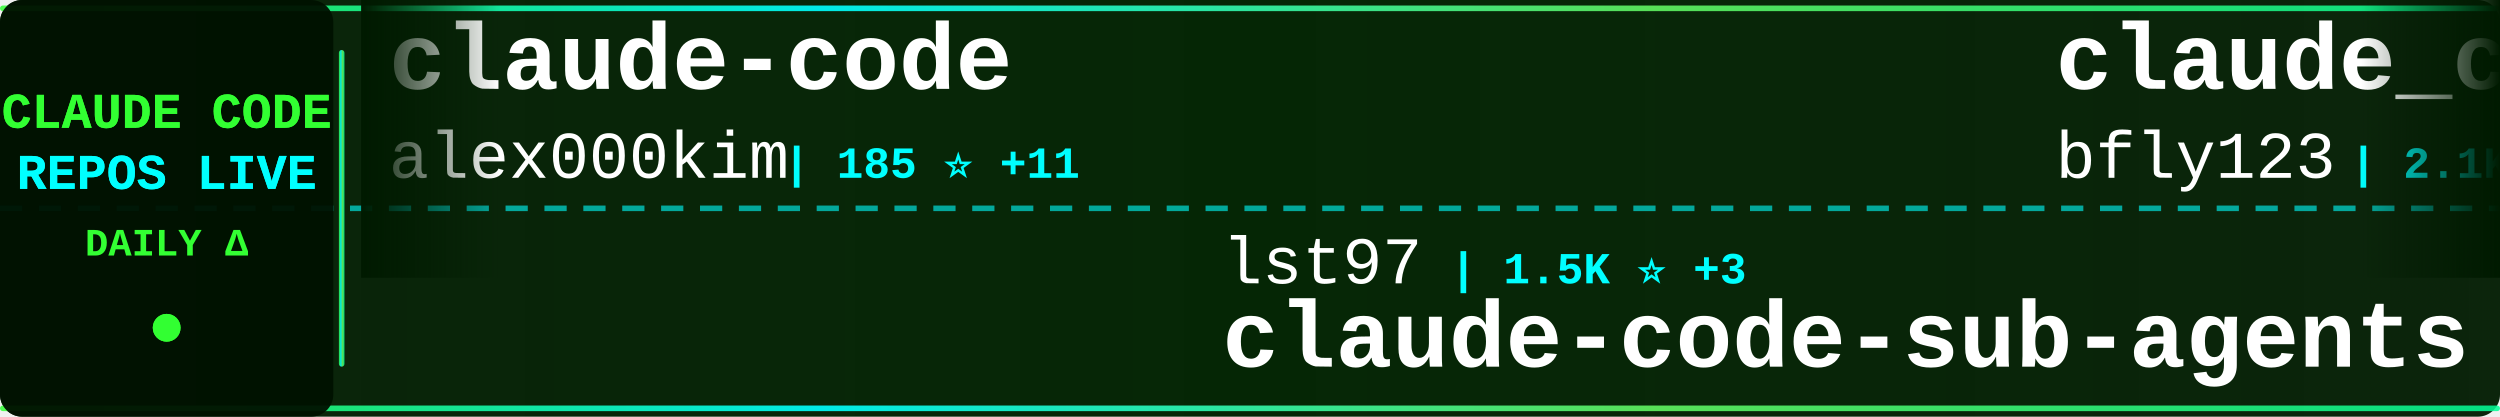
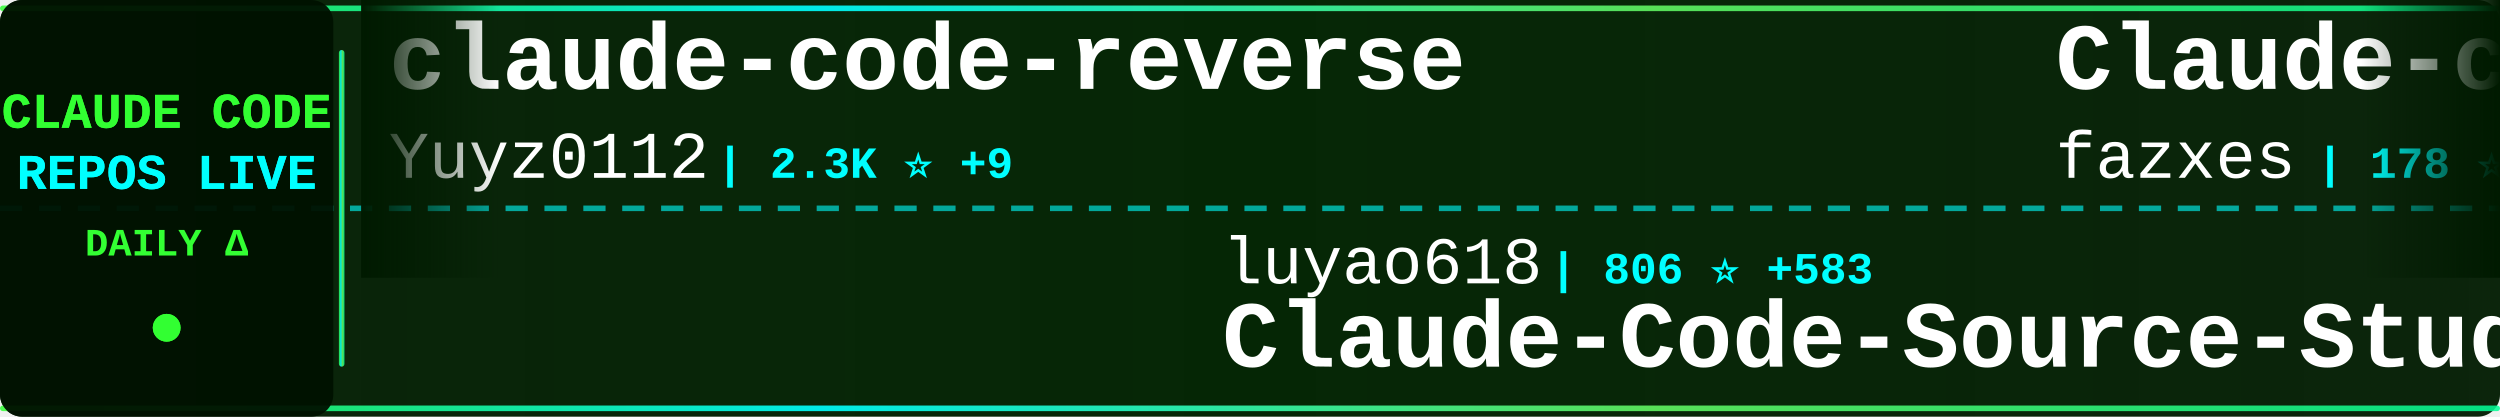
<svg xmlns="http://www.w3.org/2000/svg" width="900" height="150">
  <defs>
    <linearGradient id="tickerBg" x1="0%" y1="0%" x2="100%" y2="0%">
      <stop offset="0%" style="stop-color:#001a00;stop-opacity:0.95" />
      <stop offset="50%" style="stop-color:#002200;stop-opacity:0.98" />
      <stop offset="100%" style="stop-color:#001a00;stop-opacity:0.95" />
    </linearGradient>
    <linearGradient id="borderGrad" x1="0%" y1="0%" x2="100%" y2="0%">
      <stop offset="0%" style="stop-color:#33ff33;stop-opacity:0.85">
        <animate attributeName="stop-opacity" values="0.85;1;0.85" dur="2s" repeatCount="indefinite" />
      </stop>
      <stop offset="33%" style="stop-color:#00ffff;stop-opacity:0.9">
        <animate attributeName="stop-opacity" values="0.9;1;0.9" dur="2.2s" repeatCount="indefinite" />
      </stop>
      <stop offset="66%" style="stop-color:#66ff66;stop-opacity:0.85">
        <animate attributeName="stop-opacity" values="0.85;1;0.85" dur="1.8s" repeatCount="indefinite" />
      </stop>
      <stop offset="100%" style="stop-color:#00ff99;stop-opacity:0.85">
        <animate attributeName="stop-opacity" values="0.85;1;0.85" dur="2s" repeatCount="indefinite" />
      </stop>
    </linearGradient>
    <filter id="textGlow">
      <feGaussianBlur stdDeviation="0.1" result="coloredBlur" />
      <feMerge>
        <feMergeNode in="coloredBlur" />
        <feMergeNode in="SourceGraphic" />
      </feMerge>
    </filter>
    <filter id="metricGlow">
      <feGaussianBlur stdDeviation="0.2" result="coloredBlur" />
      <feMerge>
        <feMergeNode in="coloredBlur" />
        <feMergeNode in="SourceGraphic" />
      </feMerge>
    </filter>
    <linearGradient id="leftFade" x1="0%" y1="0%" x2="100%" y2="0%">
      <stop offset="0%" style="stop-color:#001a00;stop-opacity:1" />
      <stop offset="100%" style="stop-color:#001a00;stop-opacity:0" />
    </linearGradient>
    <linearGradient id="rightFade" x1="0%" y1="0%" x2="100%" y2="0%">
      <stop offset="0%" style="stop-color:#001a00;stop-opacity:0" />
      <stop offset="100%" style="stop-color:#001a00;stop-opacity:1" />
    </linearGradient>
  </defs>
  <rect width="900" height="150" fill="url(#tickerBg)" rx="8" />
  <rect x="0" y="2" width="900" height="2" fill="url(#borderGrad)" rx="1" />
  <rect x="0" y="146" width="900" height="2" fill="url(#borderGrad)" rx="1" />
  <line x1="0" y1="75" x2="900" y2="75" stroke="#00ffff" stroke-width="2" stroke-dasharray="8 6" opacity="0.6" />
  <rect x="0" y="0" width="120" height="150" fill="#001100" opacity="0.95" rx="8" />
  <text x="60" y="46" font-family="'Courier New', monospace" font-size="18" font-weight="bold" fill="#33ff33" text-anchor="middle" filter="url(#textGlow)">
    CLAUDE CODE
  </text>
  <text x="60" y="68" font-family="'Courier New', monospace" font-size="18" font-weight="bold" fill="#00ffff" text-anchor="middle" filter="url(#textGlow)">
    REPOS LIVE
  </text>
  <text x="60" y="92" font-family="'Courier New', monospace" font-size="14" font-weight="bold" fill="#33ff33" text-anchor="middle">
    DAILY Δ
  </text>
  <circle cx="60" cy="118" r="5" fill="#33ff33" filter="url(#metricGlow)">
    <animate attributeName="r" values="4;6;4" dur="1.5s" repeatCount="indefinite" />
    <animate attributeName="opacity" values="0.6;1;0.6" dur="1.5s" repeatCount="indefinite" />
  </circle>
  <rect x="122" y="18" width="2" height="114" fill="url(#borderGrad)" rx="1" />
  <clipPath id="tickerClip">
    <rect x="130" y="0" width="770" height="150" />
  </clipPath>
  <g clip-path="url(#tickerClip)">
    <g id="tickerItems">
      <animateTransform attributeName="transform" attributeType="XML" type="translate" from="0 0" to="-3000 0" dur="54s" repeatCount="indefinite" />
      <g transform="translate(0, 0)">
-         <text x="140" y="32" font-family="'Courier New', monospace" font-size="34" font-weight="bold" fill="#ffffff">claude-code</text>
-         <text x="140" y="64" font-family="'Courier New', monospace" font-size="24" font-weight="normal" fill="#ffffff" opacity="1.0">alex000kim</text>
-         <text x="282" y="64" font-family="'Courier New', monospace" font-size="16" font-weight="bold" fill="#00ffff"> | 185 ⭐ +11</text>
+         <text x="140" y="32" font-family="'Courier New', monospace" font-size="34" font-weight="bold" fill="#ffffff">claude-code-reverse</text>
+         <text x="140" y="64" font-family="'Courier New', monospace" font-size="24" font-weight="normal" fill="#ffffff" opacity="1.0">Yuyz0112</text>
+         <text x="258" y="64" font-family="'Courier New', monospace" font-size="16" font-weight="bold" fill="#00ffff"> | 2.3K ⭐ +9</text>
      </g>
      <g transform="translate(300, 0)">
-         <text x="140" y="102" font-family="'Courier New', monospace" font-size="24" font-weight="normal" fill="#ffffff" opacity="1.0">lst97</text>
-         <text x="222" y="102" font-family="'Courier New', monospace" font-size="16" font-weight="bold" fill="#00ffff"> | 1.5K ⭐ +3</text>
-         <text x="140" y="132" font-family="'Courier New', monospace" font-size="34" font-weight="bold" fill="#ffffff">claude-code-sub-agents</text>
+         <text x="140" y="102" font-family="'Courier New', monospace" font-size="24" font-weight="normal" fill="#ffffff" opacity="1.0">luyao618</text>
+         <text x="258" y="102" font-family="'Courier New', monospace" font-size="16" font-weight="bold" fill="#00ffff"> | 806 ⭐ +583</text>
+         <text x="140" y="132" font-family="'Courier New', monospace" font-size="34" font-weight="bold" fill="#ffffff">Claude-Code-Source-Study</text>
      </g>
      <g transform="translate(600, 0)">
-         <text x="140" y="32" font-family="'Courier New', monospace" font-size="34" font-weight="bold" fill="#ffffff">claude_code_bridge</text>
-         <text x="140" y="64" font-family="'Courier New', monospace" font-size="24" font-weight="normal" fill="#ffffff" opacity="1.0">bfly123</text>
-         <text x="246" y="64" font-family="'Courier New', monospace" font-size="16" font-weight="bold" fill="#00ffff"> | 2.1K ⭐ +24</text>
+         <text x="140" y="32" font-family="'Courier New', monospace" font-size="34" font-weight="bold" fill="#ffffff">Claude-code</text>
+         <text x="140" y="64" font-family="'Courier New', monospace" font-size="24" font-weight="normal" fill="#ffffff" opacity="1.0">fazxes</text>
+         <text x="234" y="64" font-family="'Courier New', monospace" font-size="16" font-weight="bold" fill="#00ffff"> | 178 ⭐ +5</text>
      </g>
      <g transform="translate(900, 0)">
-         <text x="140" y="102" font-family="'Courier New', monospace" font-size="24" font-weight="normal" fill="#ffffff" opacity="1.0">RichardAtCT</text>
-         <text x="294" y="102" font-family="'Courier New', monospace" font-size="16" font-weight="bold" fill="#00ffff"> | 2.3K ⭐ +10</text>
-         <text x="140" y="132" font-family="'Courier New', monospace" font-size="34" font-weight="bold" fill="#ffffff">claude-code-telegram</text>
+         <text x="140" y="102" font-family="'Courier New', monospace" font-size="24" font-weight="normal" fill="#ffffff" opacity="1.0">Piebald-AI</text>
+         <text x="282" y="102" font-family="'Courier New', monospace" font-size="16" font-weight="bold" fill="#00ffff"> | 8.2K ⭐ +87</text>
+         <text x="140" y="132" font-family="'Courier New', monospace" font-size="34" font-weight="bold" fill="#ffffff">claude-code-system-promp...</text>
      </g>
      <g transform="translate(1200, 0)">
-         <text x="140" y="32" font-family="'Courier New', monospace" font-size="34" font-weight="bold" fill="#ffffff">Open-ClaudeCode</text>
-         <text x="140" y="64" font-family="'Courier New', monospace" font-size="24" font-weight="normal" fill="#ffffff" opacity="1.0">LING71671</text>
-         <text x="270" y="64" font-family="'Courier New', monospace" font-size="16" font-weight="bold" fill="#00ffff"> | 520 ⭐ +151</text>
+         <text x="140" y="32" font-family="'Courier New', monospace" font-size="34" font-weight="bold" fill="#ffffff">claude-code-ultimate-gui...</text>
+         <text x="140" y="64" font-family="'Courier New', monospace" font-size="24" font-weight="normal" fill="#ffffff" opacity="1.0">FlorianBruniaux</text>
+         <text x="342" y="64" font-family="'Courier New', monospace" font-size="16" font-weight="bold" fill="#00ffff"> | 2.8K ⭐ +58</text>
      </g>
      <g transform="translate(1500, 0)">
-         <text x="140" y="102" font-family="'Courier New', monospace" font-size="24" font-weight="normal" fill="#ffffff" opacity="1.0">ChinaSiro</text>
-         <text x="270" y="102" font-family="'Courier New', monospace" font-size="16" font-weight="bold" fill="#00ffff"> | 8.3K ⭐ +298</text>
-         <text x="140" y="132" font-family="'Courier New', monospace" font-size="34" font-weight="bold" fill="#ffffff">claude-code-sourcemap</text>
+         <text x="140" y="102" font-family="'Courier New', monospace" font-size="24" font-weight="normal" fill="#ffffff" opacity="1.0">centminmod</text>
+         <text x="282" y="102" font-family="'Courier New', monospace" font-size="16" font-weight="bold" fill="#00ffff"> | 2.2K ⭐ +3</text>
+         <text x="140" y="132" font-family="'Courier New', monospace" font-size="34" font-weight="bold" fill="#ffffff">my-claude-code-setup</text>
      </g>
      <g transform="translate(1800, 0)">
-         <text x="140" y="32" font-family="'Courier New', monospace" font-size="34" font-weight="bold" fill="#ffffff">my-claude-code-setup</text>
-         <text x="140" y="64" font-family="'Courier New', monospace" font-size="24" font-weight="normal" fill="#ffffff" opacity="1.0">centminmod</text>
-         <text x="282" y="64" font-family="'Courier New', monospace" font-size="16" font-weight="bold" fill="#00ffff"> | 2.2K ⭐ +3</text>
+         <text x="140" y="32" font-family="'Courier New', monospace" font-size="34" font-weight="bold" fill="#ffffff">claude-code</text>
+         <text x="140" y="64" font-family="'Courier New', monospace" font-size="24" font-weight="normal" fill="#ffffff" opacity="1.0">anthropics</text>
+         <text x="282" y="64" font-family="'Courier New', monospace" font-size="16" font-weight="bold" fill="#00ffff"> | 108.1K ⭐ +1.4K</text>
      </g>
      <g transform="translate(2100, 0)">
-         <text x="140" y="102" font-family="'Courier New', monospace" font-size="24" font-weight="normal" fill="#ffffff" opacity="1.0">OneRedOak</text>
-         <text x="270" y="102" font-family="'Courier New', monospace" font-size="16" font-weight="bold" fill="#00ffff"> | 3.8K ⭐</text>
-         <text x="140" y="132" font-family="'Courier New', monospace" font-size="34" font-weight="bold" fill="#ffffff">claude-code-workflows</text>
+         <text x="140" y="102" font-family="'Courier New', monospace" font-size="24" font-weight="normal" fill="#ffffff" opacity="1.0">anthropics</text>
+         <text x="282" y="102" font-family="'Courier New', monospace" font-size="16" font-weight="bold" fill="#00ffff"> | 15.9K ⭐ +113</text>
+         <text x="140" y="132" font-family="'Courier New', monospace" font-size="34" font-weight="bold" fill="#ffffff">claude-plugins-official</text>
      </g>
      <g transform="translate(2400, 0)">
-         <text x="140" y="32" font-family="'Courier New', monospace" font-size="34" font-weight="bold" fill="#ffffff">Claude-code</text>
-         <text x="140" y="64" font-family="'Courier New', monospace" font-size="24" font-weight="normal" fill="#ffffff" opacity="1.0">zstmfhy</text>
-         <text x="246" y="64" font-family="'Courier New', monospace" font-size="16" font-weight="bold" fill="#00ffff"> | 181 ⭐ +7</text>
+         <text x="140" y="32" font-family="'Courier New', monospace" font-size="34" font-weight="bold" fill="#ffffff">nanoclaw</text>
+         <text x="140" y="64" font-family="'Courier New', monospace" font-size="24" font-weight="normal" fill="#ffffff" opacity="1.0">qwibitai</text>
+         <text x="258" y="64" font-family="'Courier New', monospace" font-size="16" font-weight="bold" fill="#00ffff"> | 26.4K ⭐ +90</text>
      </g>
      <g transform="translate(2700, 0)">
-         <text x="140" y="102" font-family="'Courier New', monospace" font-size="24" font-weight="normal" fill="#ffffff" opacity="1.0">Pimzino</text>
-         <text x="246" y="102" font-family="'Courier New', monospace" font-size="16" font-weight="bold" fill="#00ffff"> | 3.6K ⭐ +5</text>
-         <text x="140" y="132" font-family="'Courier New', monospace" font-size="34" font-weight="bold" fill="#ffffff">claude-code-spec-workflo...</text>
+         <text x="140" y="102" font-family="'Courier New', monospace" font-size="24" font-weight="normal" fill="#ffffff" opacity="1.0">isboyjc</text>
+         <text x="246" y="102" font-family="'Courier New', monospace" font-size="16" font-weight="bold" fill="#00ffff"> | 119 ⭐ +21</text>
+         <text x="140" y="132" font-family="'Courier New', monospace" font-size="34" font-weight="bold" fill="#ffffff">claude-code</text>
      </g>
      <g transform="translate(3000, 0)">
-         <text x="140" y="32" font-family="'Courier New', monospace" font-size="34" font-weight="bold" fill="#ffffff">claude-code</text>
-         <text x="140" y="64" font-family="'Courier New', monospace" font-size="24" font-weight="normal" fill="#ffffff" opacity="1.0">alex000kim</text>
-         <text x="282" y="64" font-family="'Courier New', monospace" font-size="16" font-weight="bold" fill="#00ffff"> | 185 ⭐ +11</text>
+         <text x="140" y="32" font-family="'Courier New', monospace" font-size="34" font-weight="bold" fill="#ffffff">claude-code-reverse</text>
+         <text x="140" y="64" font-family="'Courier New', monospace" font-size="24" font-weight="normal" fill="#ffffff" opacity="1.0">Yuyz0112</text>
+         <text x="258" y="64" font-family="'Courier New', monospace" font-size="16" font-weight="bold" fill="#00ffff"> | 2.3K ⭐ +9</text>
      </g>
      <g transform="translate(3300, 0)">
-         <text x="140" y="102" font-family="'Courier New', monospace" font-size="24" font-weight="normal" fill="#ffffff" opacity="1.0">lst97</text>
-         <text x="222" y="102" font-family="'Courier New', monospace" font-size="16" font-weight="bold" fill="#00ffff"> | 1.5K ⭐ +3</text>
-         <text x="140" y="132" font-family="'Courier New', monospace" font-size="34" font-weight="bold" fill="#ffffff">claude-code-sub-agents</text>
+         <text x="140" y="102" font-family="'Courier New', monospace" font-size="24" font-weight="normal" fill="#ffffff" opacity="1.0">luyao618</text>
+         <text x="258" y="102" font-family="'Courier New', monospace" font-size="16" font-weight="bold" fill="#00ffff"> | 806 ⭐ +583</text>
+         <text x="140" y="132" font-family="'Courier New', monospace" font-size="34" font-weight="bold" fill="#ffffff">Claude-Code-Source-Study</text>
      </g>
      <g transform="translate(3600, 0)">
-         <text x="140" y="32" font-family="'Courier New', monospace" font-size="34" font-weight="bold" fill="#ffffff">claude_code_bridge</text>
-         <text x="140" y="64" font-family="'Courier New', monospace" font-size="24" font-weight="normal" fill="#ffffff" opacity="1.0">bfly123</text>
-         <text x="246" y="64" font-family="'Courier New', monospace" font-size="16" font-weight="bold" fill="#00ffff"> | 2.1K ⭐ +24</text>
+         <text x="140" y="32" font-family="'Courier New', monospace" font-size="34" font-weight="bold" fill="#ffffff">Claude-code</text>
+         <text x="140" y="64" font-family="'Courier New', monospace" font-size="24" font-weight="normal" fill="#ffffff" opacity="1.0">fazxes</text>
+         <text x="234" y="64" font-family="'Courier New', monospace" font-size="16" font-weight="bold" fill="#00ffff"> | 178 ⭐ +5</text>
      </g>
      <g transform="translate(3900, 0)">
-         <text x="140" y="102" font-family="'Courier New', monospace" font-size="24" font-weight="normal" fill="#ffffff" opacity="1.0">RichardAtCT</text>
-         <text x="294" y="102" font-family="'Courier New', monospace" font-size="16" font-weight="bold" fill="#00ffff"> | 2.3K ⭐ +10</text>
-         <text x="140" y="132" font-family="'Courier New', monospace" font-size="34" font-weight="bold" fill="#ffffff">claude-code-telegram</text>
+         <text x="140" y="102" font-family="'Courier New', monospace" font-size="24" font-weight="normal" fill="#ffffff" opacity="1.0">Piebald-AI</text>
+         <text x="282" y="102" font-family="'Courier New', monospace" font-size="16" font-weight="bold" fill="#00ffff"> | 8.2K ⭐ +87</text>
+         <text x="140" y="132" font-family="'Courier New', monospace" font-size="34" font-weight="bold" fill="#ffffff">claude-code-system-promp...</text>
      </g>
    </g>
  </g>
  <rect x="130" y="0" width="50" height="100" fill="url(#leftFade)" />
  <rect x="850" y="0" width="50" height="100" fill="url(#rightFade)" />
</svg>
